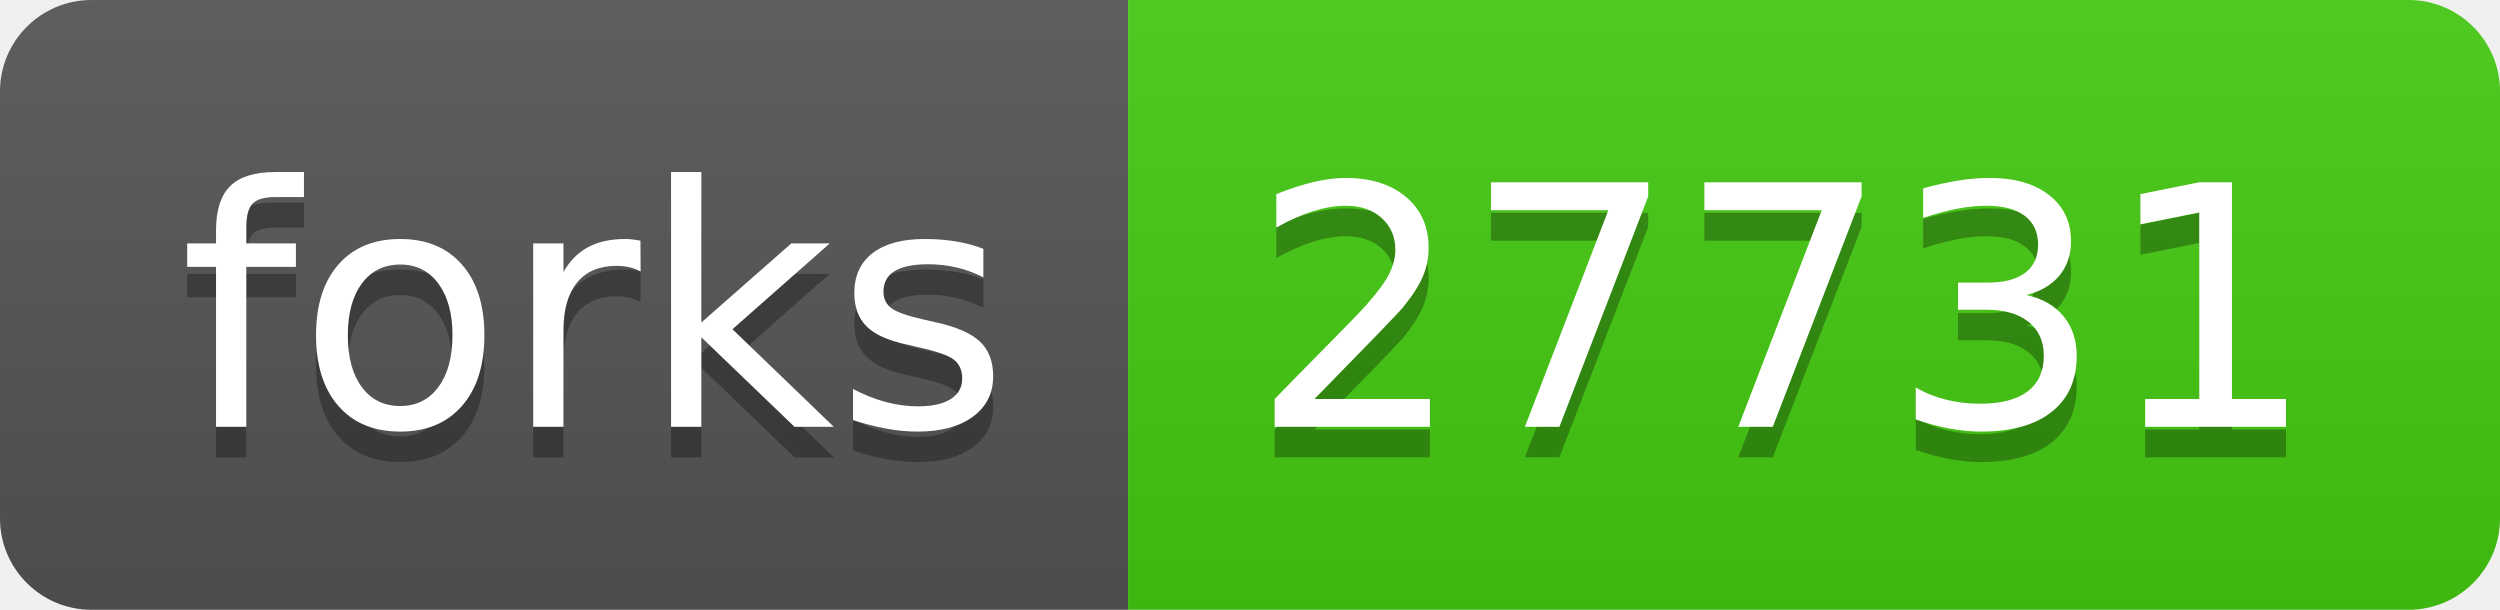
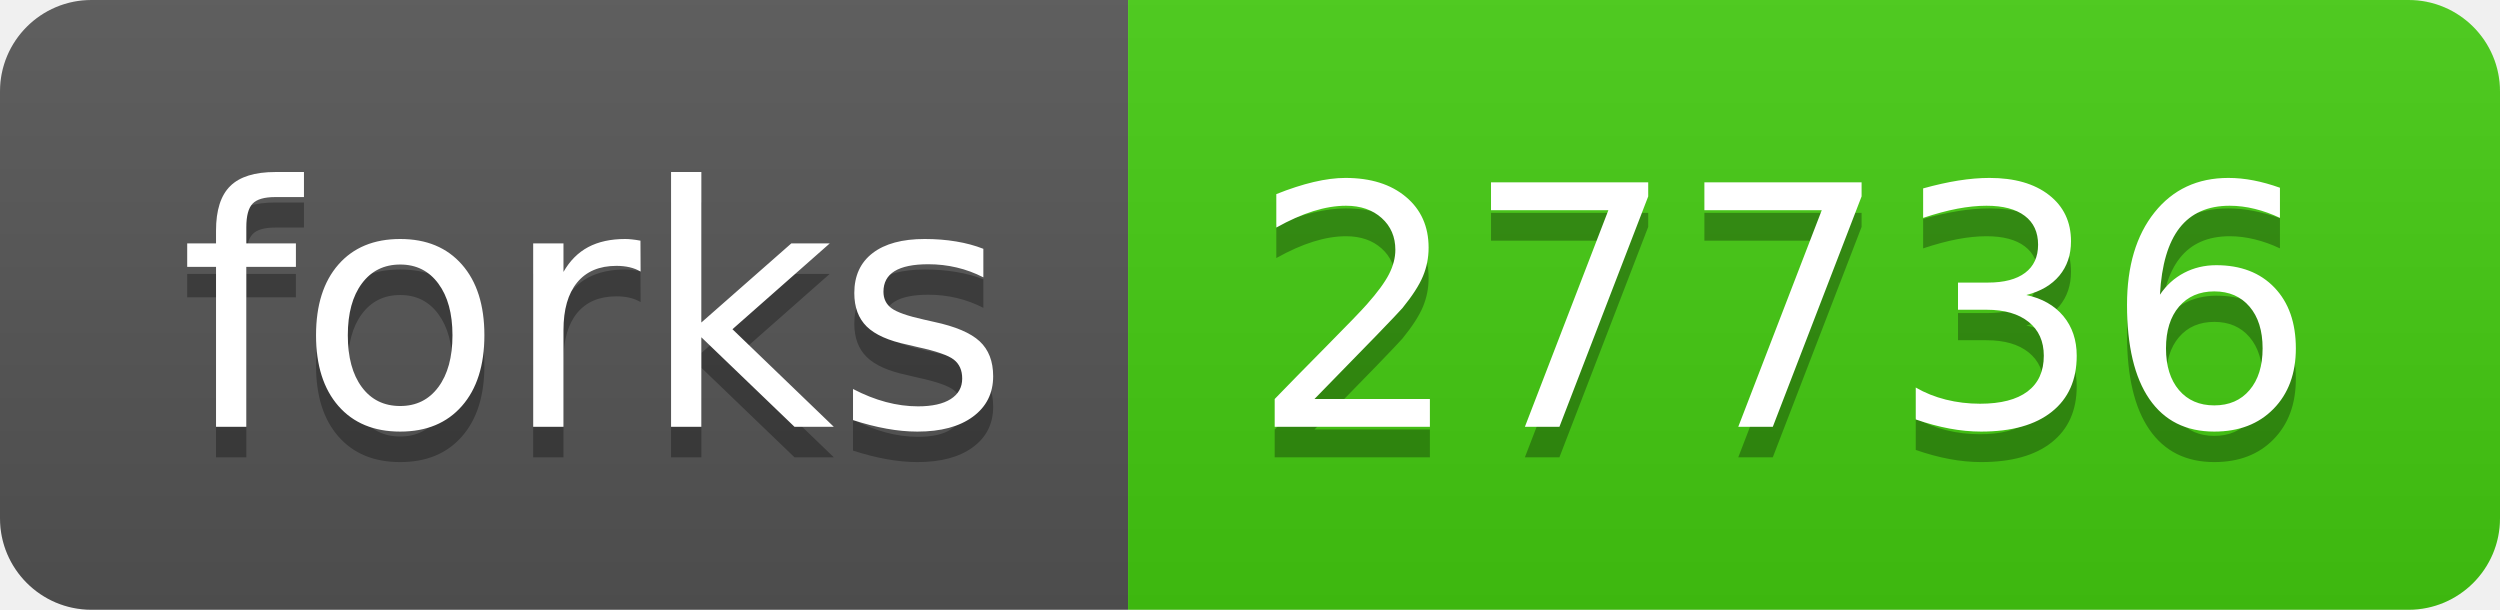
- <svg xmlns="http://www.w3.org/2000/svg" width="82" height="20" role="img" aria-label="forks: 27731">
+ <svg xmlns="http://www.w3.org/2000/svg" width="82" height="20" role="img" aria-label="forks: 27736">
  <linearGradient id="s" x2="0" y2="100%">
    <stop offset="0" stop-color="#bbb" stop-opacity=".1" />
    <stop offset="1" stop-opacity=".1" />
  </linearGradient>
  <clipPath id="r">
    <rect width="82" height="20" rx="3" fill="#fff" />
  </clipPath>
  <g clip-path="url(#r)">
    <rect width="37" height="20" fill="#555" />
    <rect x="37" width="45" height="20" fill="#4c1" />
    <rect width="82" height="20" fill="url(#s)" />
  </g>
  <g fill="#fff" text-anchor="middle" font-family="Verdana,Geneva,DejaVu Sans,sans-serif" text-rendering="geometricPrecision" font-size="110">
    <text aria-hidden="true" x="195" y="150" fill="#010101" fill-opacity=".3" transform="scale(.1)" textLength="270">forks</text>
    <text x="195" y="140" transform="scale(.1)" fill="#fff" textLength="270">forks</text>
-     <text aria-hidden="true" x="585" y="150" fill="#010101" fill-opacity=".3" transform="scale(.1)" textLength="350">27731</text>
-     <text x="585" y="140" transform="scale(.1)" fill="#fff" textLength="350">27731</text>
+     <text aria-hidden="true" x="585" y="150" fill="#010101" fill-opacity=".3" transform="scale(.1)" textLength="350">27736</text>
+     <text x="585" y="140" transform="scale(.1)" fill="#fff" textLength="350">27736</text>
  </g>
</svg>
